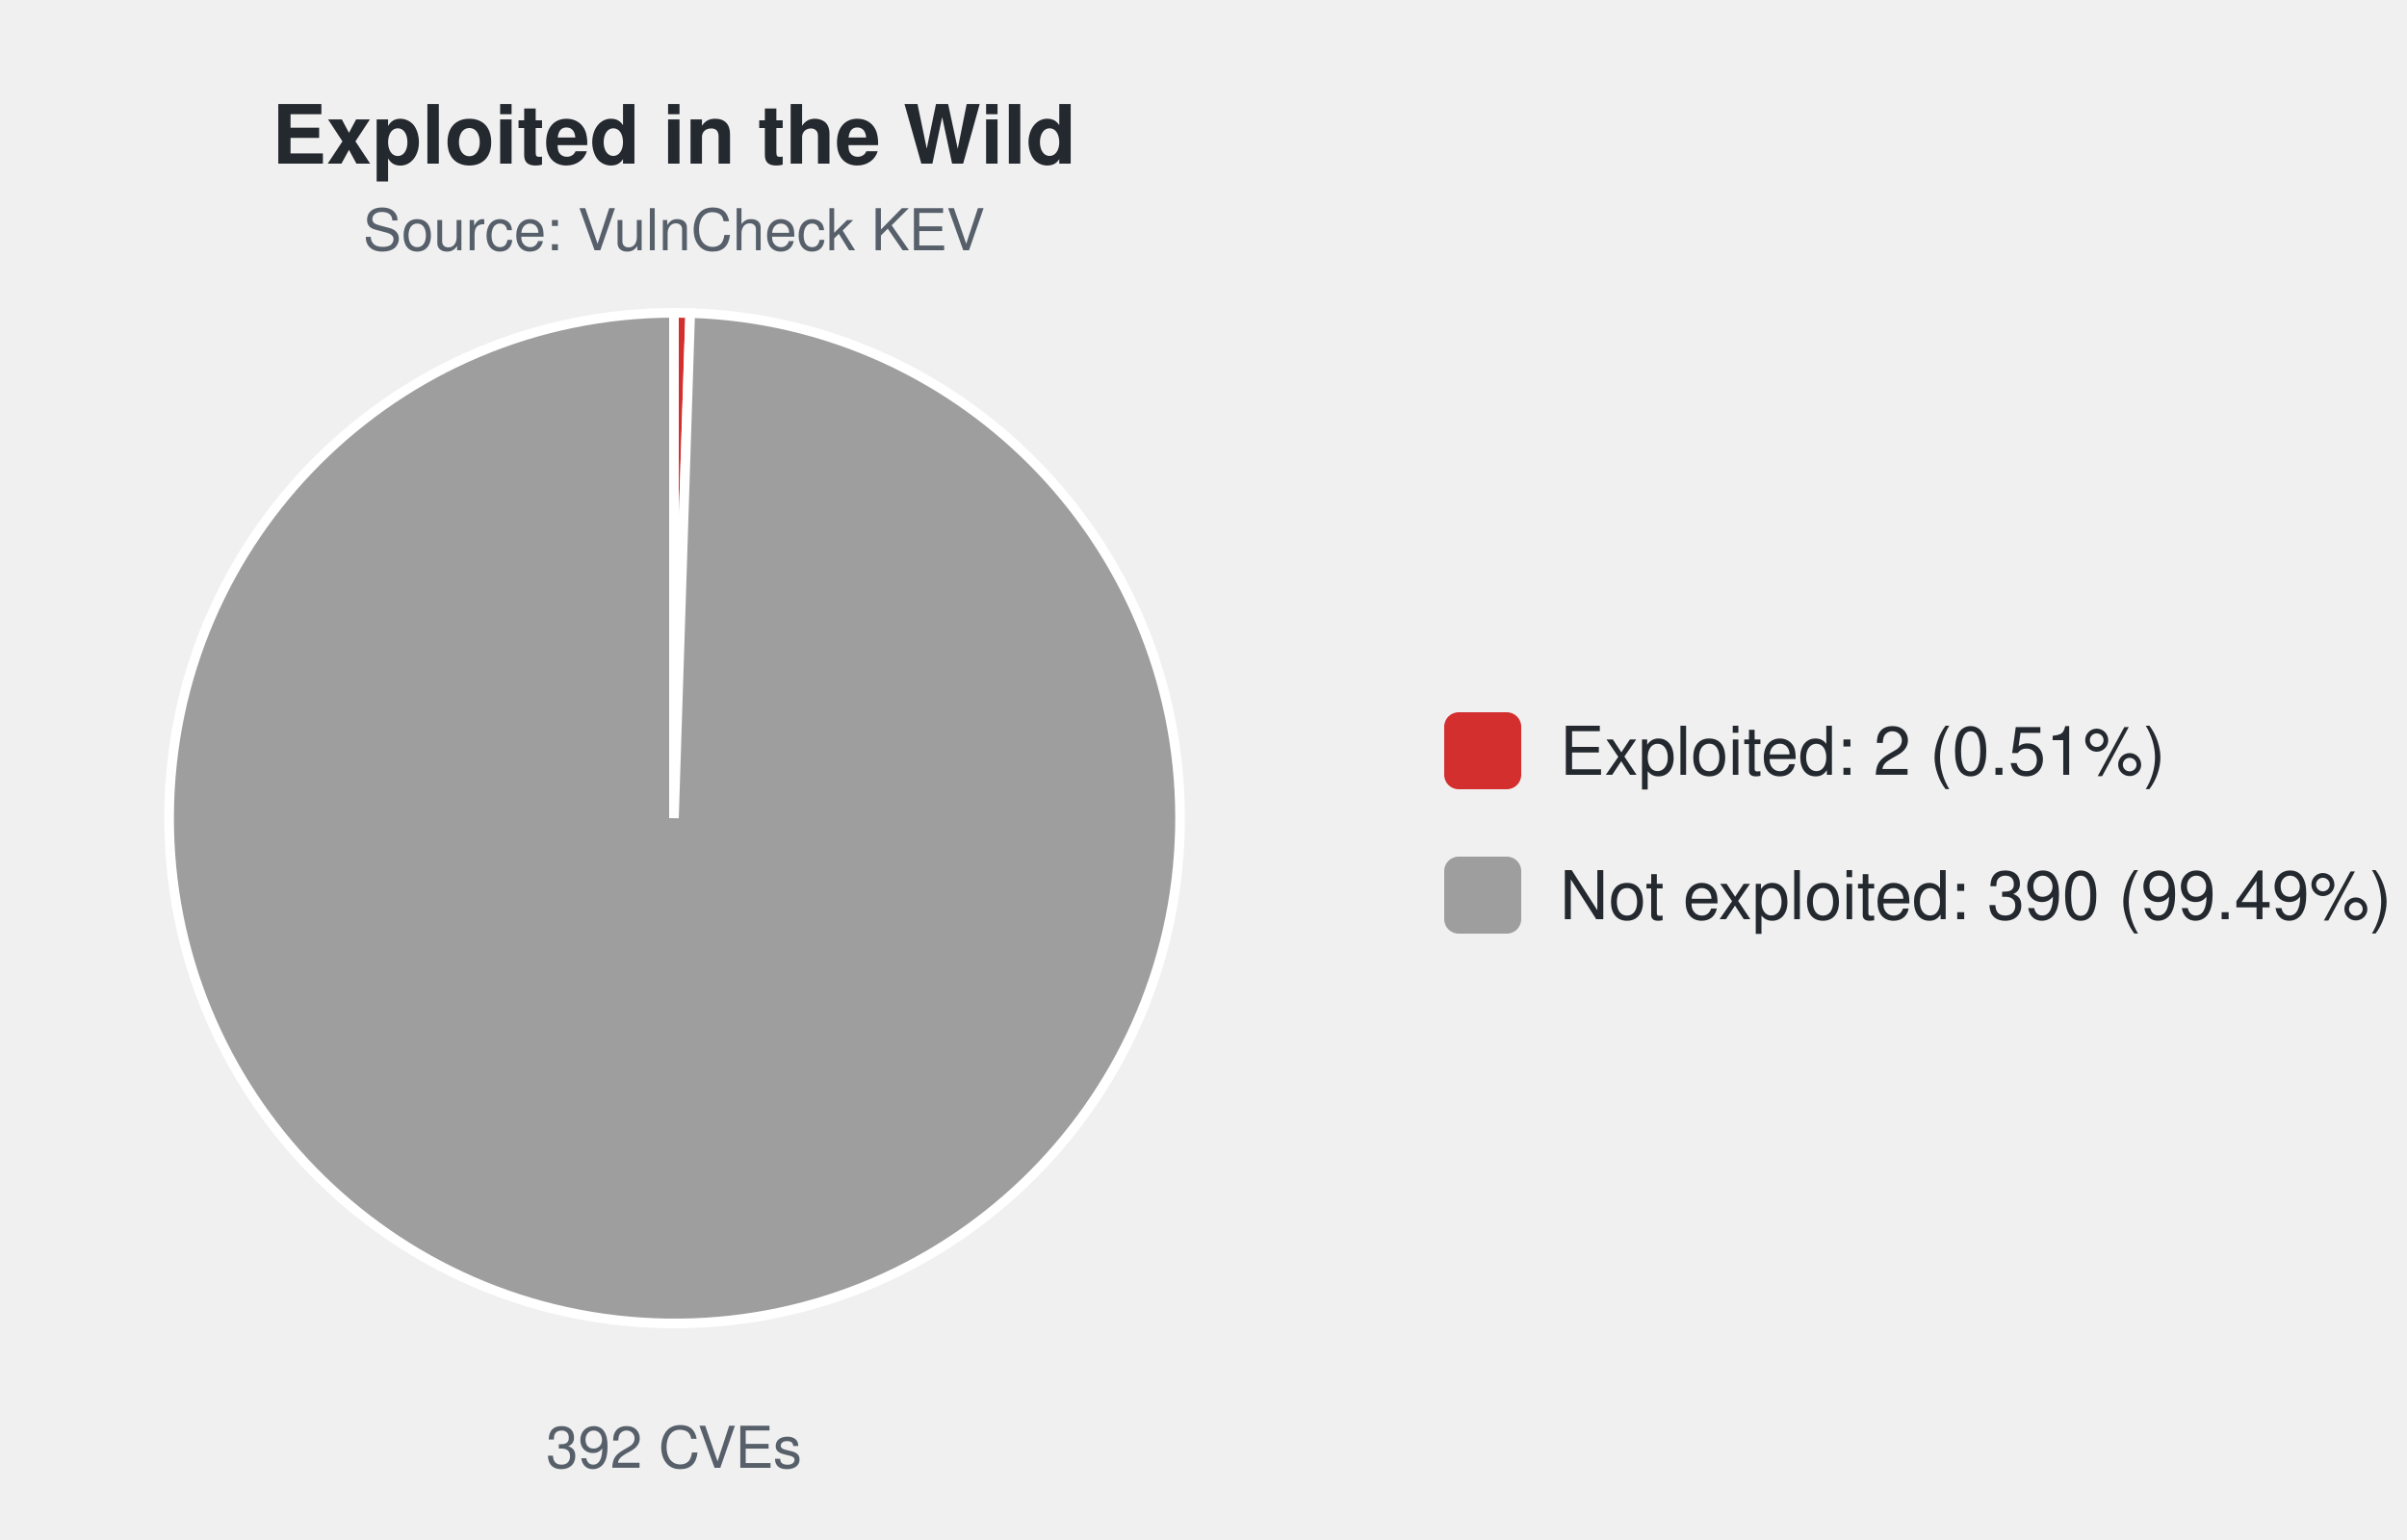
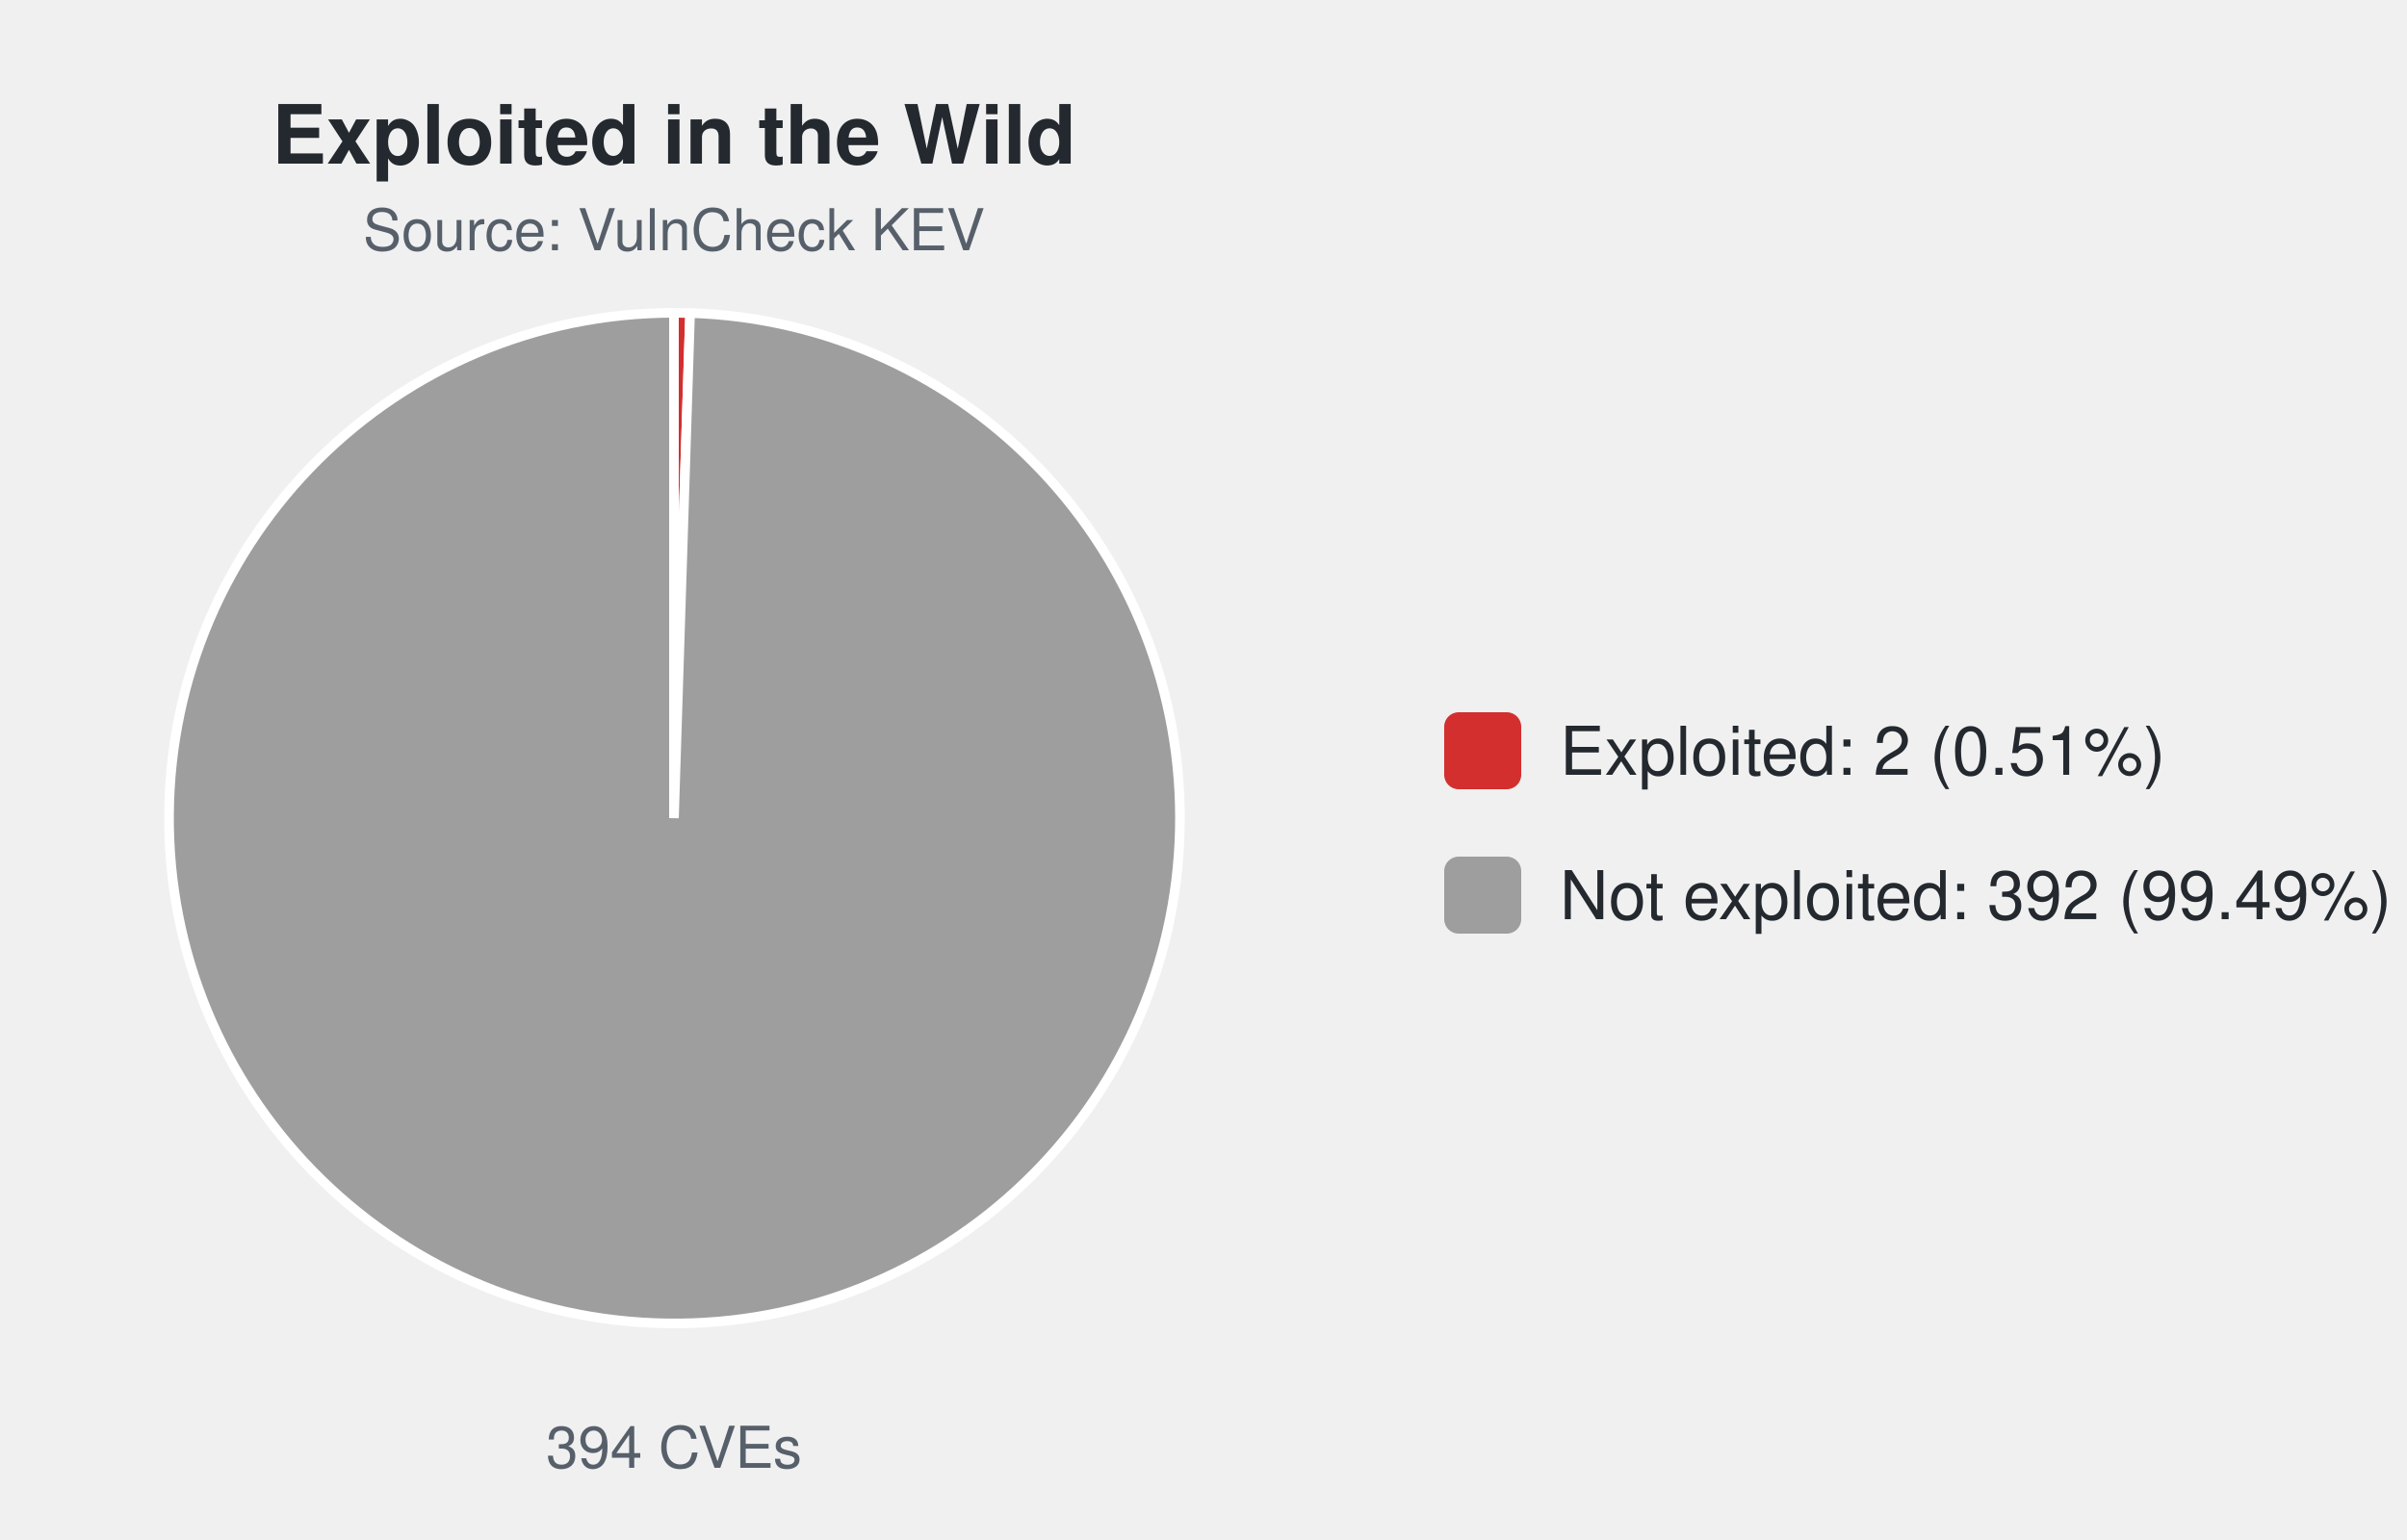
<svg xmlns="http://www.w3.org/2000/svg" width="500" height="320" viewBox="0 0 500 320" font-family="-apple-system,Segoe UI,Helvetica,Arial,sans-serif">
  <text x="140.0" y="34" font-size="17" font-weight="600" text-anchor="middle" fill="#24292f">Exploited in the Wild</text>
  <text x="140.0" y="52" font-size="12" text-anchor="middle" fill="#57606a">Source: VulnCheck KEV</text>
-   <path d="M140.00,170.00 L140.00,65.00 A105.0,105.0 0 0 1 143.37,65.05 Z" fill="#d32f2f" stroke="#ffffff" stroke-width="2" />
-   <path d="M140.00,170.00 L143.37,65.05 A105.0,105.0 0 1 1 140.00,65.00 Z" fill="#9e9e9e" stroke="#ffffff" stroke-width="2" />
-   <text x="140.0" y="305" font-size="12" text-anchor="middle" fill="#57606a">392 CVEs</text>
+   <path d="M140.00,170.00 L140.00,65.00 A105.0,105.0 0 0 1 143.35,65.05 Z" fill="#d32f2f" stroke="#ffffff" stroke-width="2" />
+   <path d="M140.00,170.00 L143.35,65.05 A105.0,105.0 0 1 1 140.00,65.00 Z" fill="#9e9e9e" stroke="#ffffff" stroke-width="2" />
+   <text x="140.0" y="305" font-size="12" text-anchor="middle" fill="#57606a">394 CVEs</text>
  <rect x="300.0" y="148.0" width="16" height="16" rx="3" fill="#d32f2f" />
  <text x="324.0" y="161.0" font-size="14" fill="#24292f">Exploited: 2 (0.51%)</text>
  <rect x="300.0" y="178.0" width="16" height="16" rx="3" fill="#9e9e9e" />
-   <text x="324.0" y="191.0" font-size="14" fill="#24292f">Not exploited: 390 (99.49%)</text>
+   <text x="324.0" y="191.0" font-size="14" fill="#24292f">Not exploited: 392 (99.49%)</text>
</svg>
